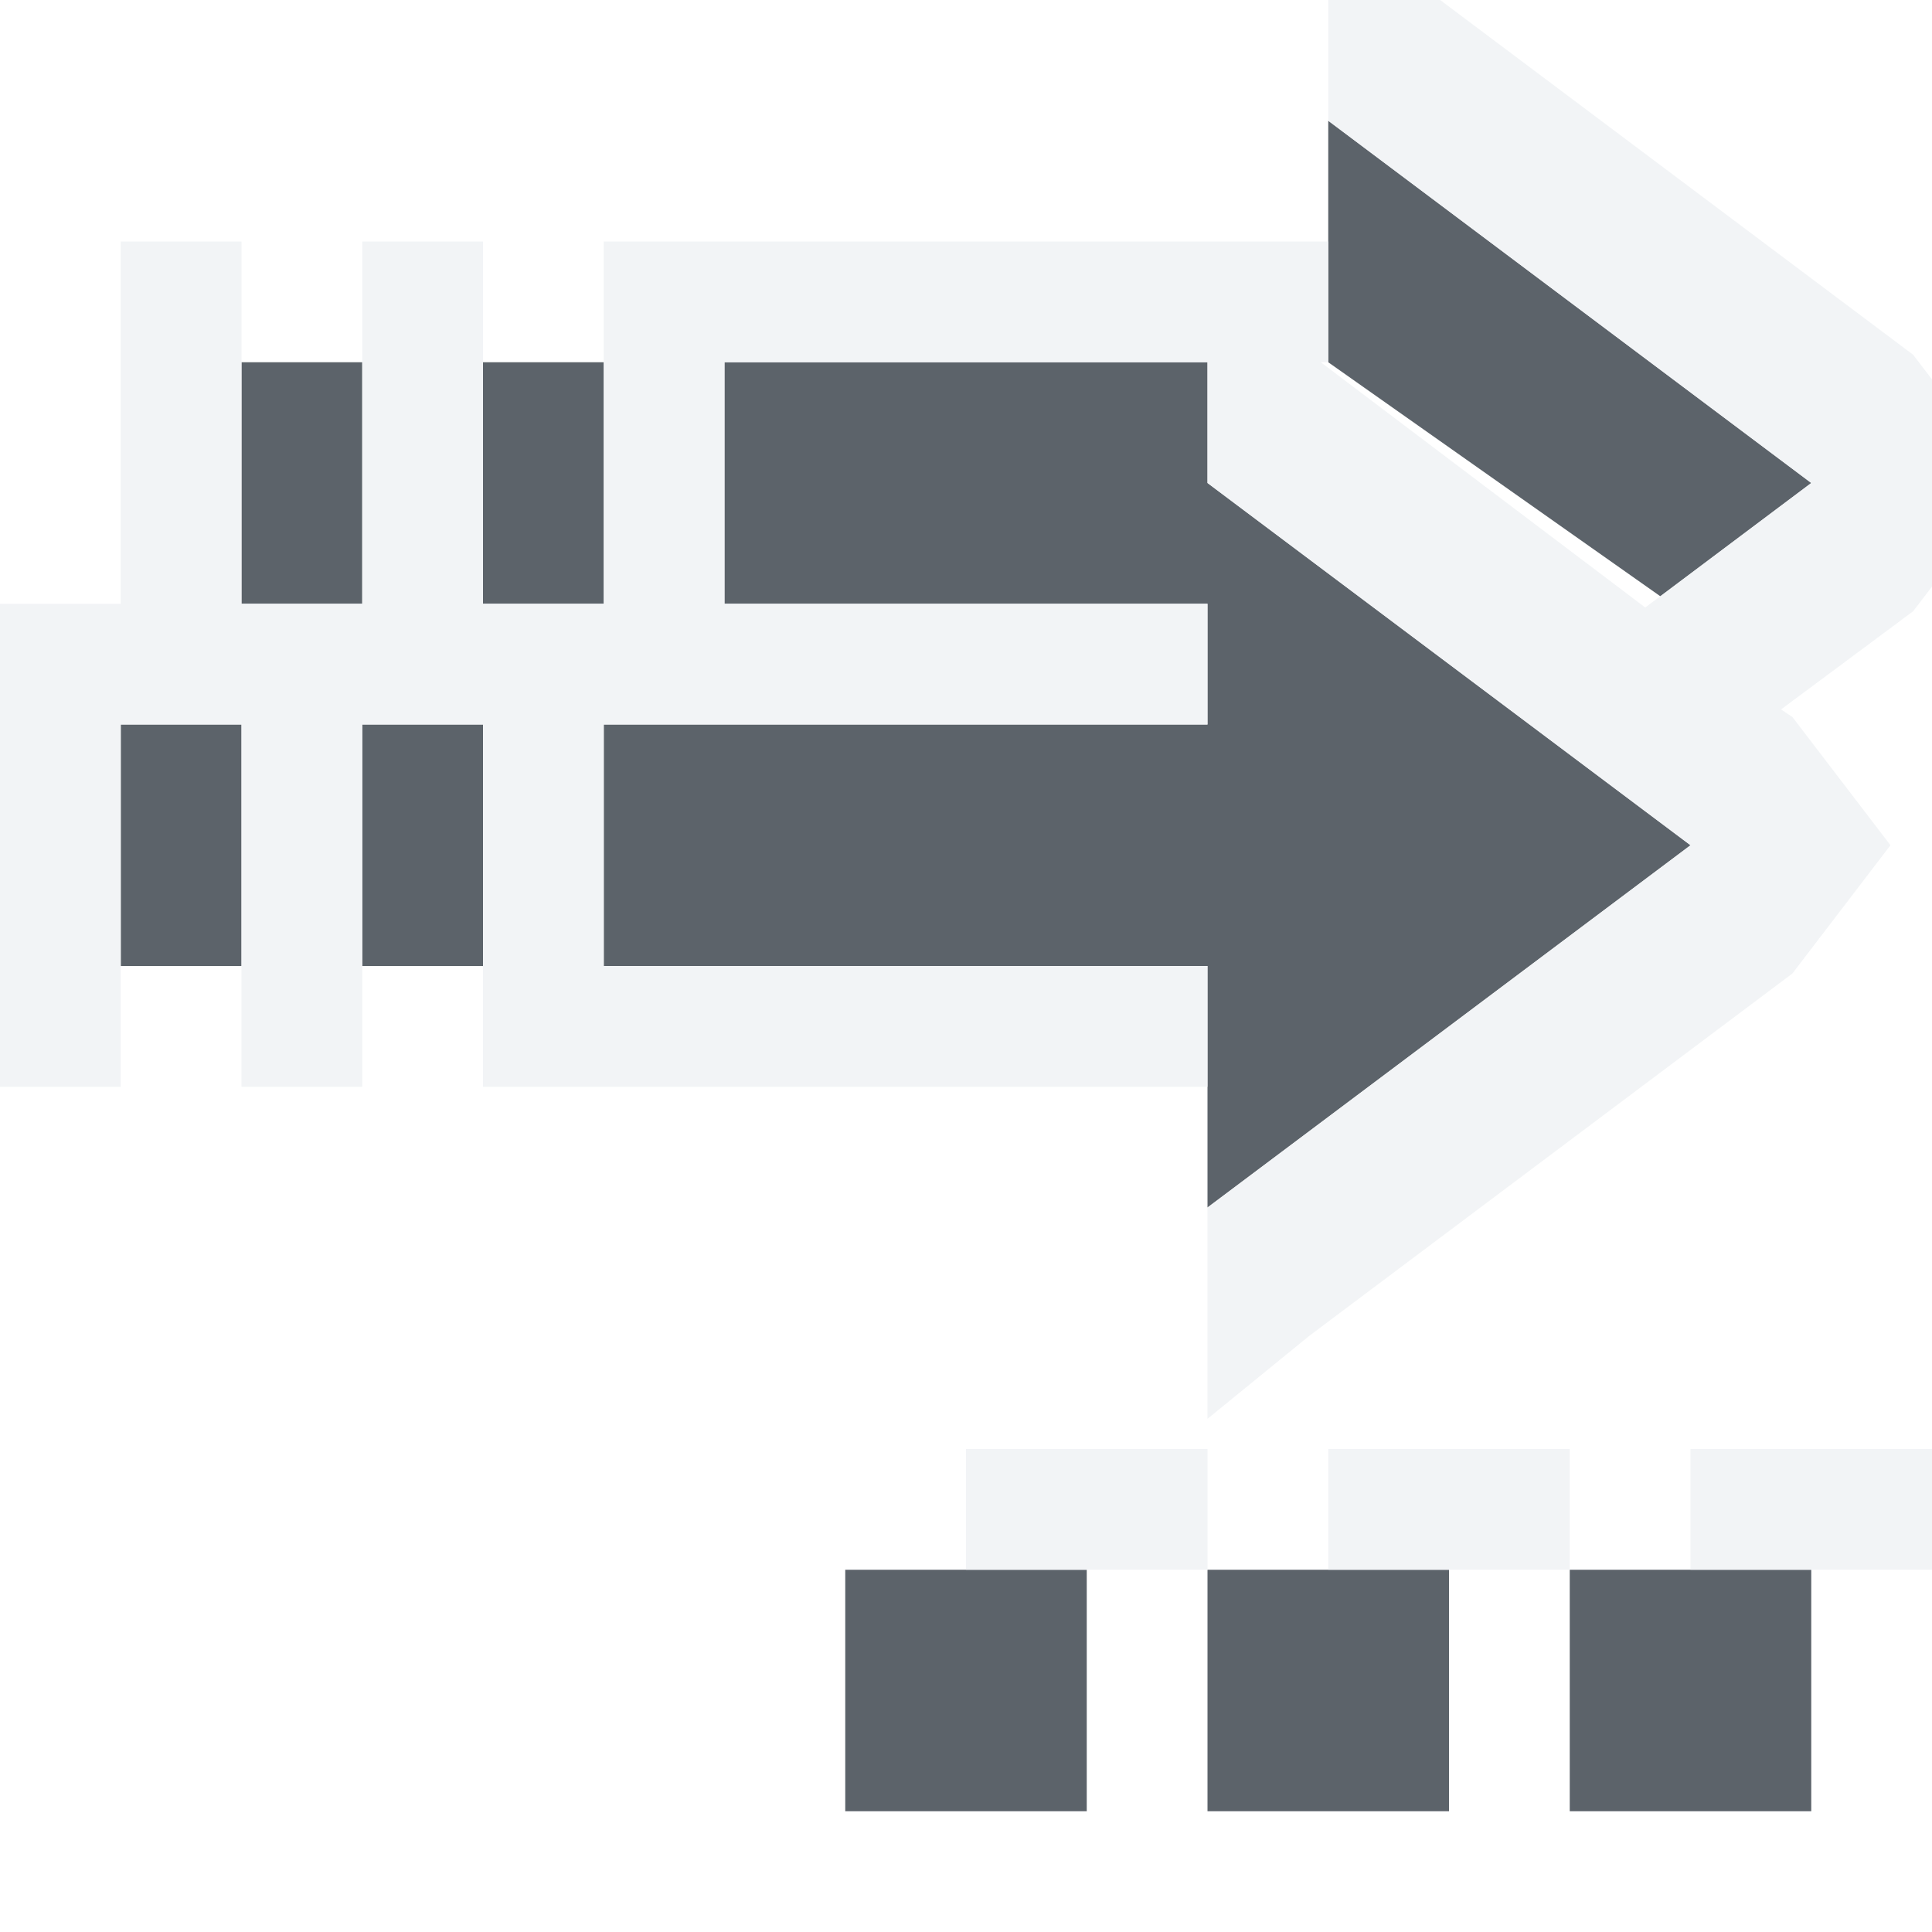
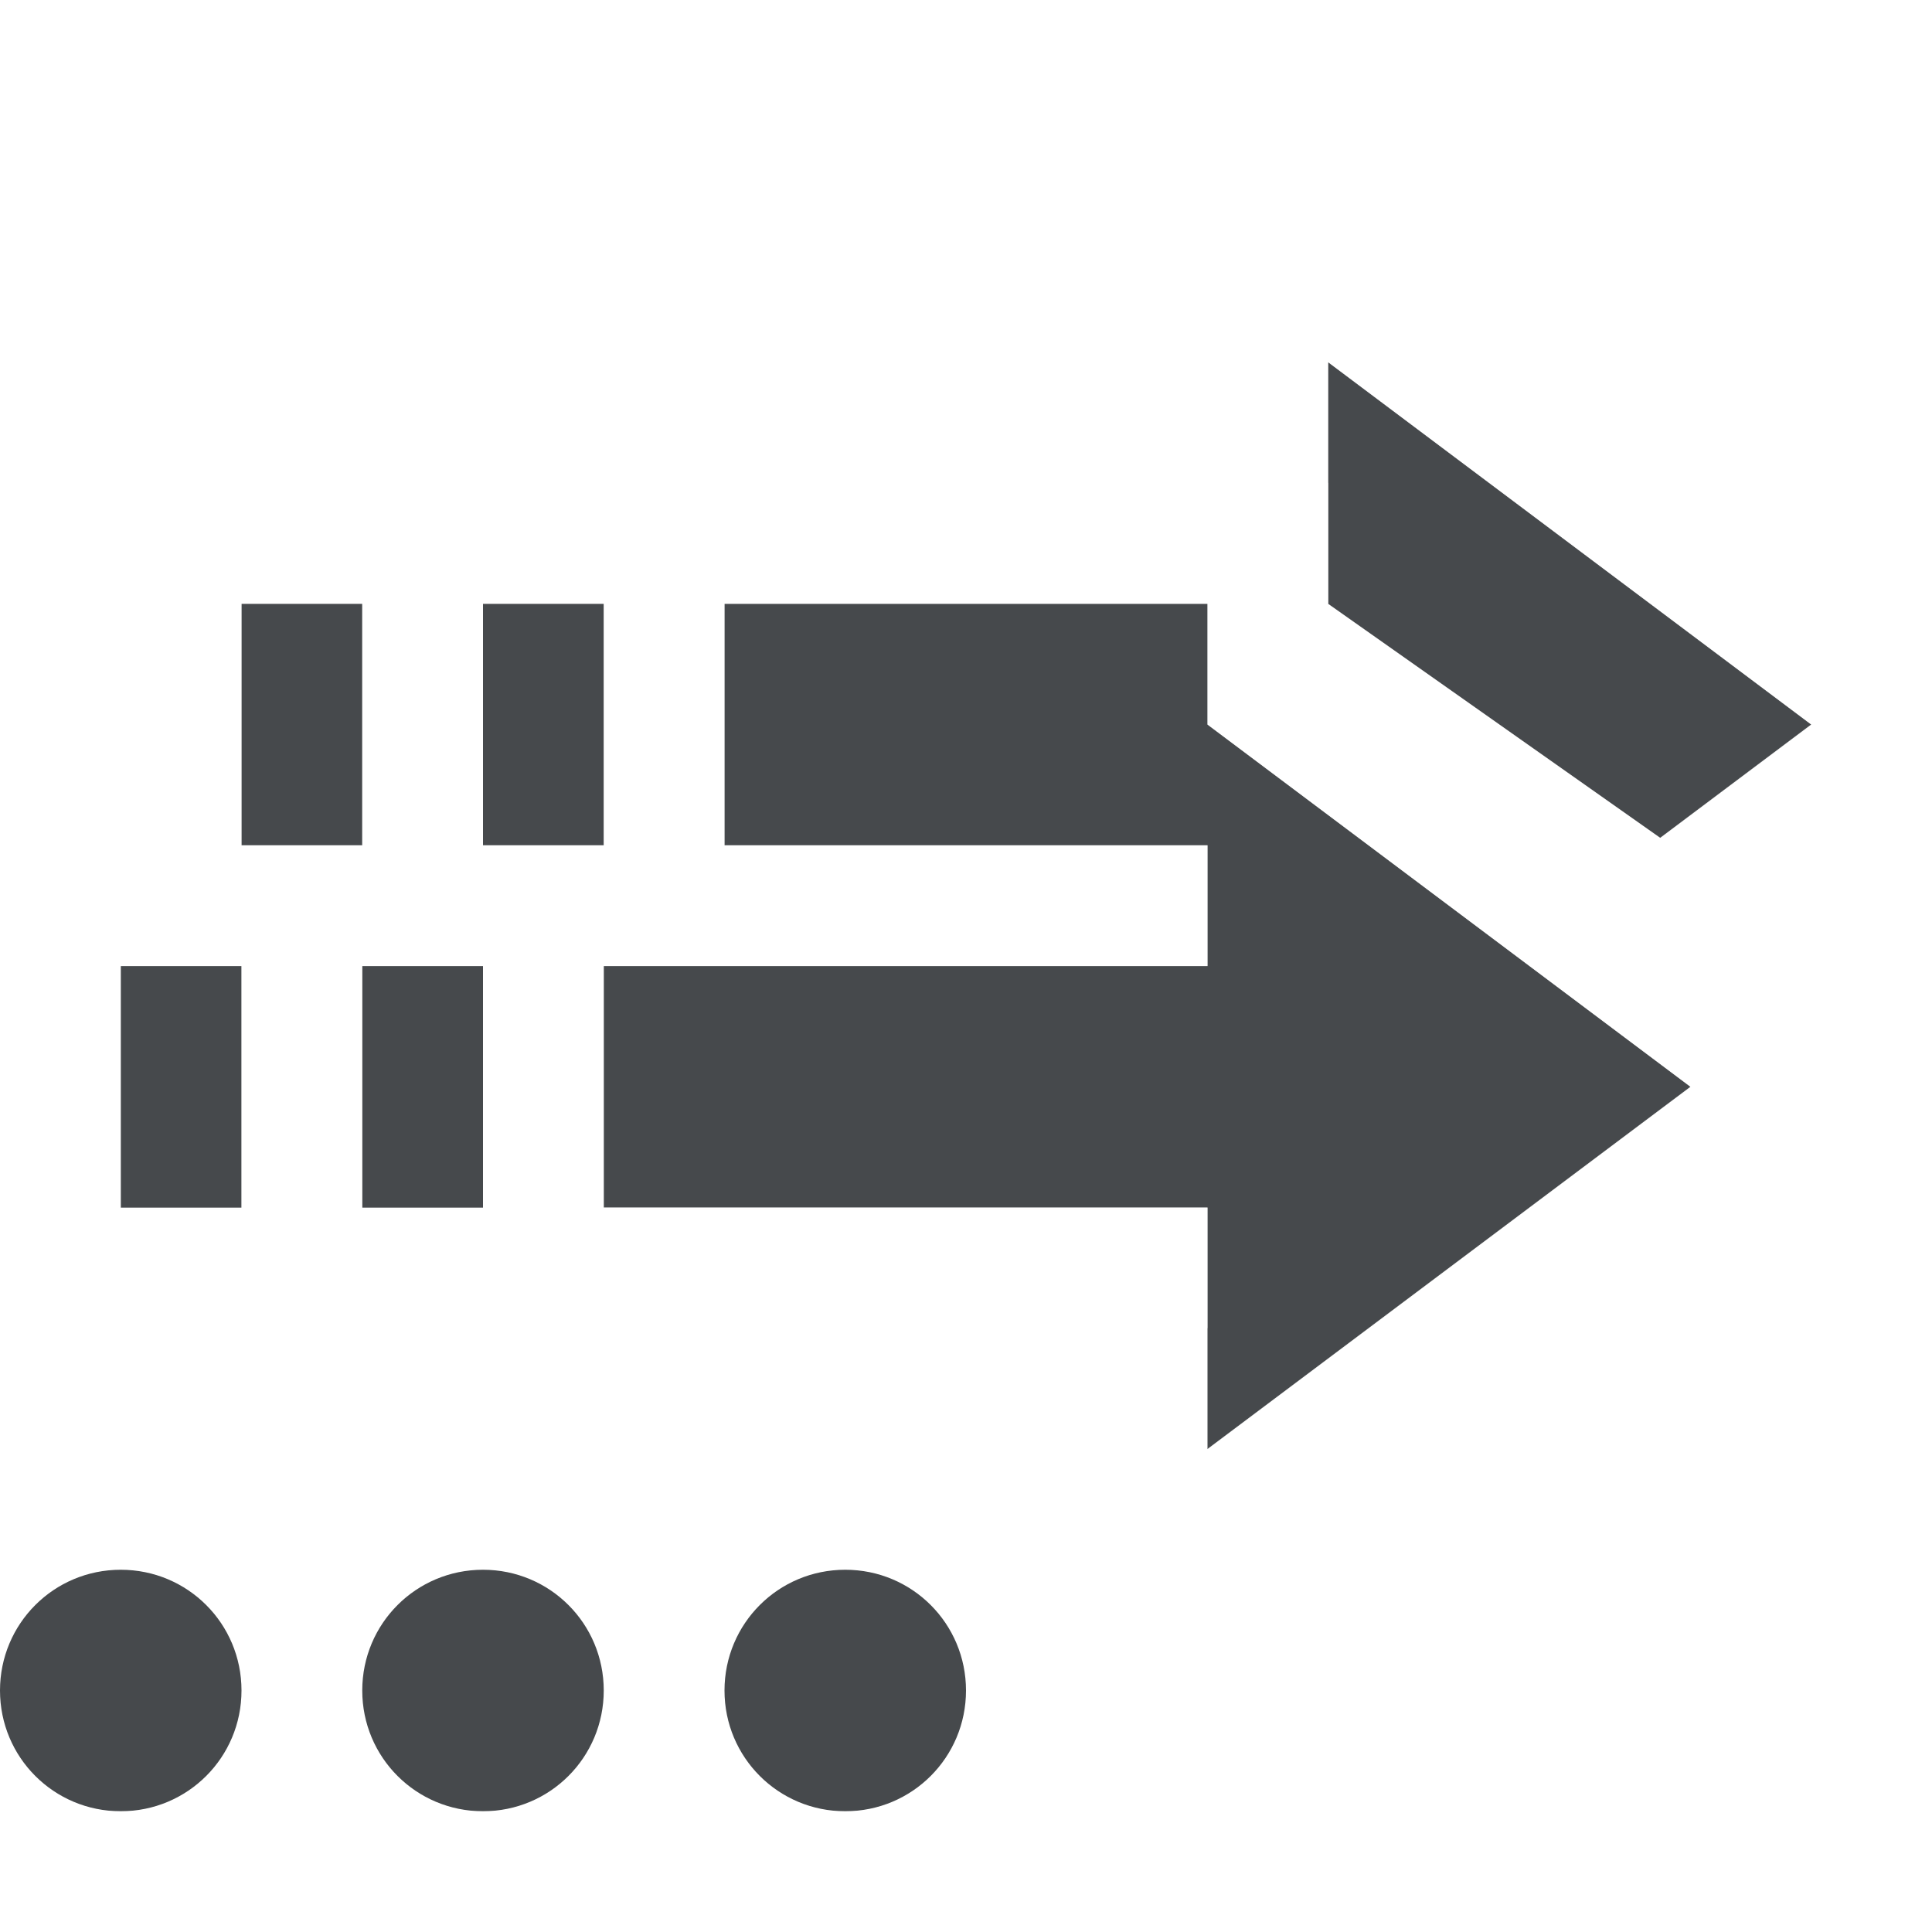
- <svg xmlns="http://www.w3.org/2000/svg" width="16" height="16" id="svg27665" version="1.1">
-   <defs id="defs27667" />
-   <g id="layer1" transform="translate(3364.417,-2100.719)">
-     <path style="color:#000000;fill:#27303a;fill-opacity:0.753;fill-rule:nonzero;stroke:none;stroke-width:2.286;marker:none;visibility:visible;display:inline;overflow:visible;enable-background:accumulate" d="m -3353.417,2101.719 0,2 2.75,1.938 1.25,-0.938 -4,-3 z m -9,2 0,2 1,0 0,-2 -1,0 z m 2,0 0,2 1,0 0,-2 -1,0 z m 2,0 0,2 4,0 0,1 -5,0 0,2 5,0 0,2 4,-3 -4,-3 0,-1 -4,0 z m -5,3 0,2 1,0 0,-2 -1,0 z m 2,0 0,2 1,0 0,-2 -1,0 z m 4,7 0,2 2,0 0,-2 -2,0 z m 3,0 0,2 2,0 0,-2 -2,0 z m 3,0 0,2 2,0 0,-2 -2,0 z" id="path2994" />
-     <path style="font-size:medium;font-style:normal;font-variant:normal;font-weight:normal;font-stretch:normal;text-indent:0;text-align:start;text-decoration:none;line-height:normal;letter-spacing:normal;word-spacing:normal;text-transform:none;direction:ltr;block-progression:tb;writing-mode:lr-tb;text-anchor:start;baseline-shift:baseline;color:#000000;fill:#f1f3f5;fill-opacity:0.903;fill-rule:nonzero;stroke:none;stroke-width:2;marker:none;visibility:visible;display:inline;overflow:visible;enable-background:accumulate;font-family:Sans;-inkscape-font-specification:Sans" d="M 11 -0.75 L 11 1 L 15 4 L 13.75 4.938 L 13.625 5.031 L 10.938 3 L 11 3 L 11 2 L 6 2 L 5 2 L 5 3 L 5 5 L 4 5 L 4 3 L 4 2 L 3 2 L 3 3 L 3 5 L 2 5 L 2 3 L 2 2 L 1 2 L 1 3 L 1 5 L 0 5 L 0 6 L 0 8 L 0 9 L 1 9 L 1 8 L 1 6 L 2 6 L 2 8 L 2 9 L 3 9 L 3 8 L 3 6 L 4 6 L 4 8 L 4 9 L 5 9 L 10 9 L 10 8 L 5 8 L 5 6 L 10 6 L 10 5 L 6 5 L 6 3 L 10 3 L 10 4 L 12.5 5.875 L 13.625 6.719 L 14 7 L 10 10 L 10 11.75 L 10.844 11.062 L 14.844 8.062 L 15.656 7 L 14.844 5.938 L 14.75 5.875 L 15.844 5.062 L 16.656 4 L 15.844 2.938 L 11.844 -0.062 L 11 -0.75 z " transform="translate(-3364.417,2100.719)" id="path2992" />
-     <rect style="color:#000000;fill:#f1f3f5;fill-opacity:0.903;fill-rule:nonzero;stroke:none;stroke-width:2;marker:none;visibility:visible;display:inline;overflow:visible;enable-background:accumulate" id="rect2998" width="2" height="1" x="14" y="12" transform="translate(-3364.417,2100.719)" />
-     <rect style="color:#000000;fill:#f1f3f5;fill-opacity:0.903;fill-rule:nonzero;stroke:none;stroke-width:2;marker:none;visibility:visible;display:inline;overflow:visible;enable-background:accumulate" id="rect3000" width="2" height="1" x="11" y="12" transform="translate(-3364.417,2100.719)" />
-     <rect style="color:#000000;fill:#f1f3f5;fill-opacity:0.903;fill-rule:nonzero;stroke:none;stroke-width:2;marker:none;visibility:visible;display:inline;overflow:visible;enable-background:accumulate" id="rect3002" width="2" height="1" x="8" y="12" transform="translate(-3364.417,2100.719)" />
-   </g>
+ <svg xmlns="http://www.w3.org/2000/svg" id="c" width="16" height="16" version="1.1">
+   <defs id="g">
+     <style id="current-color-scheme" type="text/css">.ColorScheme-Text {color:#090d11;}.ColorScheme-Background{color:#ffffff;}</style>
+   </defs>
+   <path id="d" class="ColorScheme-Text" d="m11 3.001v2l2.75 1.938 1.25-0.938zm-9 2v2h1v-2zm2 0v2h1v-2zm2 0v2h4v1h-5v2h5v2l4-3-4-3v-1zm-5 3v2h1v-2zm2 0v2h1v-2z" style="fill-opacity:.75;fill:currentColor" />
+   <path id="b" class="ColorScheme-Background" d="m11 1.251 0.844 0.688 4 3 0.812 1.062-0.812 1.062-1.094 0.812 0.094 0.062 0.812 1.062-0.812 1.062-4 3-0.844 0.688v-1.75l4-3-0.375-0.281-3.625-2.719v-1h-4v2h4v1h-5v2h5v1h-6v-3h-1v3h-1v-3h-1v3h-1v-4h1v-3h1v3h1v-3h1v3h1v-3h6v1h-0.062l2.688 2.031 0.125-0.094 1.25-0.938-4-3v-1.75z" style="fill-opacity:.5;fill:currentColor" />
+   <path id="a" class="ColorScheme-Text" d="m7 13c0.554 0 1 0.446 1 1s-0.446 1-1 1-1-0.446-1-1 0.446-1 1-1zm-3 0c0.554 0 1 0.446 1 1s-0.446 1-1 1-1-0.446-1-1 0.446-1 1-1zm-3 0c0.554 0 1 0.446 1 1s-0.446 1-1 1-1-0.446-1-1 0.446-1 1-1z" style="fill-opacity:.75;fill:currentColor" />
+   <path id="f" class="ColorScheme-Background" d="m8 15v1h-2v-1zm-3 0v1h-2v-1zm-3 0v1h-2v-1z" style="fill-opacity:.5;fill:currentColor" />
</svg>
